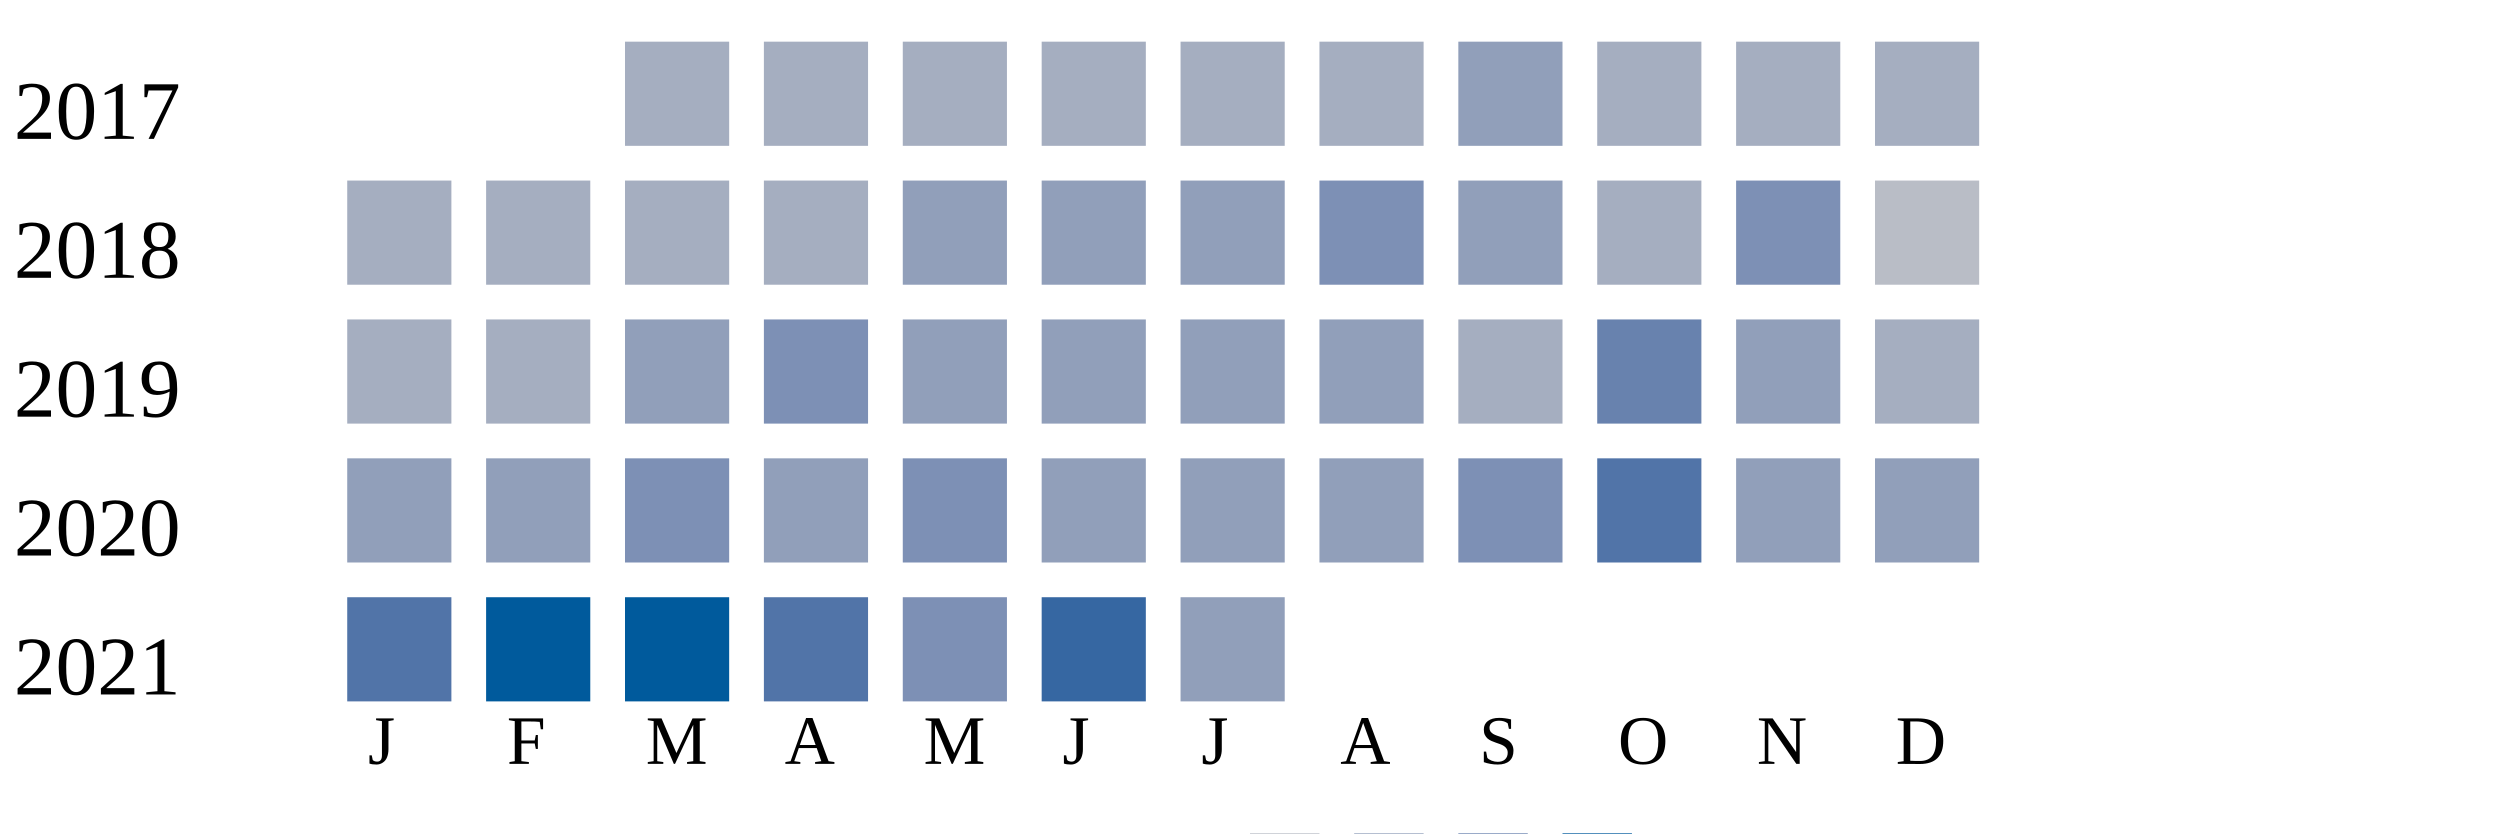
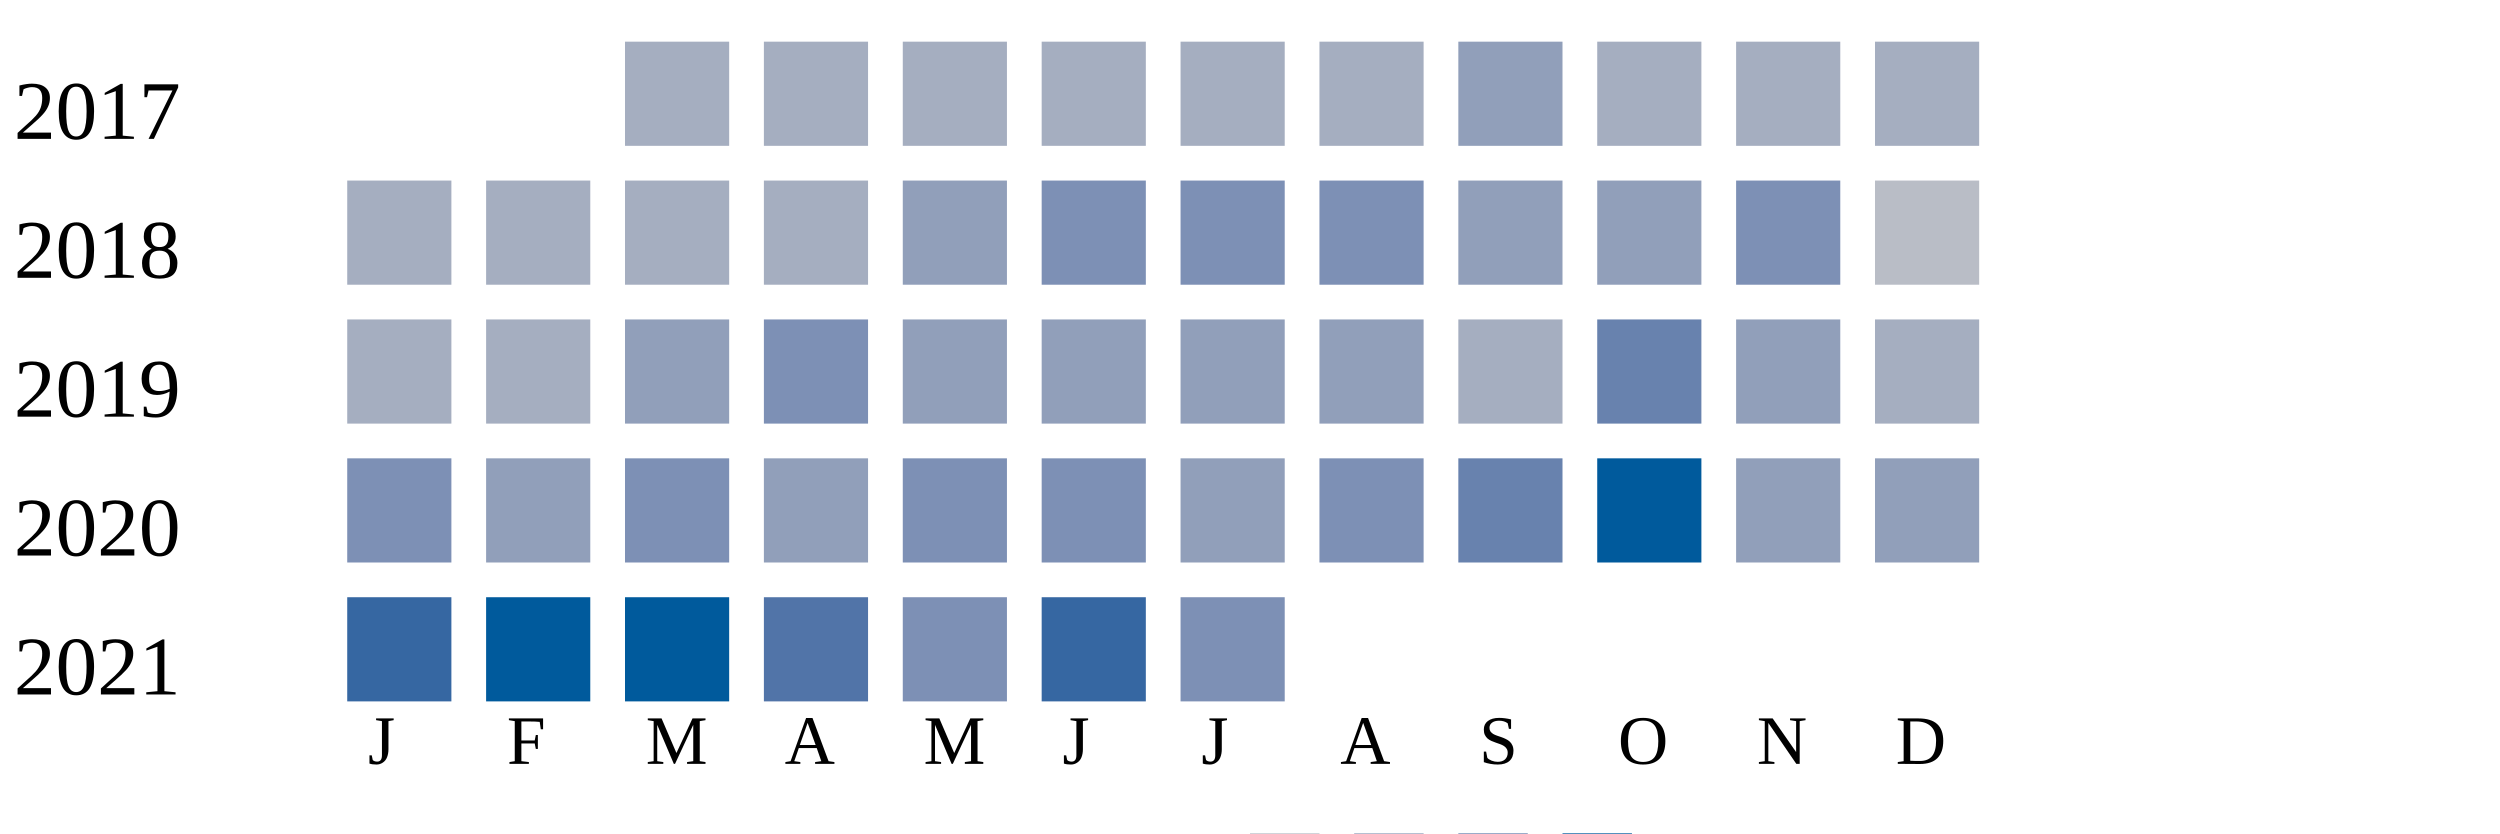
<svg xmlns="http://www.w3.org/2000/svg" width="360" height="120">
  <g transform="translate(0 0)">
    <text x="2" y="20">2017</text>
    <rect x="90" y="6" width="15" height="15" fill="#a5aec0" />
    <rect x="110" y="6" width="15" height="15" fill="#a5aec0" />
    <rect x="130" y="6" width="15" height="15" fill="#a5aec0" />
    <rect x="150" y="6" width="15" height="15" fill="#a5aec0" />
    <rect x="170" y="6" width="15" height="15" fill="#a5aec0" />
    <rect x="190" y="6" width="15" height="15" fill="#a5aec0" />
    <rect x="210" y="6" width="15" height="15" fill="#919fba" />
    <rect x="230" y="6" width="15" height="15" fill="#a5aec0" />
    <rect x="250" y="6" width="15" height="15" fill="#a5aec0" />
    <rect x="270" y="6" width="15" height="15" fill="#a5aec0" />
  </g>
  <g transform="translate(0 20)">
    <text x="2" y="20">2018</text>
    <rect x="50" y="6" width="15" height="15" fill="#a5aec0" />
    <rect x="70" y="6" width="15" height="15" fill="#a5aec0" />
    <rect x="90" y="6" width="15" height="15" fill="#a5aec0" />
    <rect x="110" y="6" width="15" height="15" fill="#a5aec0" />
    <rect x="130" y="6" width="15" height="15" fill="#919fba" />
-     <rect x="150" y="6" width="15" height="15" fill="#919fba" />
-     <rect x="170" y="6" width="15" height="15" fill="#919fba" />
+     <rect x="150" y="6" width="15" height="15" fill="#7d90b5" />
+     <rect x="170" y="6" width="15" height="15" fill="#7d90b5" />
    <rect x="190" y="6" width="15" height="15" fill="#7d90b5" />
    <rect x="210" y="6" width="15" height="15" fill="#919fba" />
-     <rect x="230" y="6" width="15" height="15" fill="#a5aec0" />
+     <rect x="230" y="6" width="15" height="15" fill="#919fba" />
    <rect x="250" y="6" width="15" height="15" fill="#7d90b5" />
    <rect x="270" y="6" width="15" height="15" fill="#b9bdc6" />
  </g>
  <g transform="translate(0 40)">
    <text x="2" y="20">2019</text>
    <rect x="50" y="6" width="15" height="15" fill="#a5aec0" />
    <rect x="70" y="6" width="15" height="15" fill="#a5aec0" />
    <rect x="90" y="6" width="15" height="15" fill="#919fba" />
    <rect x="110" y="6" width="15" height="15" fill="#7d90b5" />
    <rect x="130" y="6" width="15" height="15" fill="#919fba" />
    <rect x="150" y="6" width="15" height="15" fill="#919fba" />
    <rect x="170" y="6" width="15" height="15" fill="#919fba" />
    <rect x="190" y="6" width="15" height="15" fill="#919fba" />
    <rect x="210" y="6" width="15" height="15" fill="#a5aec0" />
    <rect x="230" y="6" width="15" height="15" fill="#6882ae" />
    <rect x="250" y="6" width="15" height="15" fill="#919fba" />
    <rect x="270" y="6" width="15" height="15" fill="#a5aec0" />
  </g>
  <g transform="translate(0 60)">
    <text x="2" y="20">2020</text>
-     <rect x="50" y="6" width="15" height="15" fill="#919fba" />
+     <rect x="50" y="6" width="15" height="15" fill="#7d90b5" />
    <rect x="70" y="6" width="15" height="15" fill="#919fba" />
    <rect x="90" y="6" width="15" height="15" fill="#7d90b5" />
    <rect x="110" y="6" width="15" height="15" fill="#919fba" />
    <rect x="130" y="6" width="15" height="15" fill="#7d90b5" />
-     <rect x="150" y="6" width="15" height="15" fill="#919fba" />
+     <rect x="150" y="6" width="15" height="15" fill="#7d90b5" />
    <rect x="170" y="6" width="15" height="15" fill="#919fba" />
-     <rect x="190" y="6" width="15" height="15" fill="#919fba" />
-     <rect x="210" y="6" width="15" height="15" fill="#7d90b5" />
-     <rect x="230" y="6" width="15" height="15" fill="#5174a8" />
+     <rect x="190" y="6" width="15" height="15" fill="#7d90b5" />
+     <rect x="210" y="6" width="15" height="15" fill="#6882ae" />
+     <rect x="230" y="6" width="15" height="15" fill="#005a9c" />
    <rect x="250" y="6" width="15" height="15" fill="#919fba" />
    <rect x="270" y="6" width="15" height="15" fill="#919fba" />
  </g>
  <g transform="translate(0 80)">
    <text x="2" y="20">2021</text>
-     <rect x="50" y="6" width="15" height="15" fill="#5174a8" />
+     <rect x="50" y="6" width="15" height="15" fill="#3667a2" />
    <rect x="70" y="6" width="15" height="15" fill="#005a9c" />
    <rect x="90" y="6" width="15" height="15" fill="#005a9c" />
    <rect x="110" y="6" width="15" height="15" fill="#5174a8" />
    <rect x="130" y="6" width="15" height="15" fill="#7d90b5" />
    <rect x="150" y="6" width="15" height="15" fill="#3667a2" />
-     <rect x="170" y="6" width="15" height="15" fill="#919fba" />
+     <rect x="170" y="6" width="15" height="15" fill="#7d90b5" />
  </g>
  <text style="font-size: 10px; text-align: center" x="53" y="110">J</text>
  <text style="font-size: 10px; text-align: center" x="73" y="110">F</text>
  <text style="font-size: 10px; text-align: center" x="93" y="110">M</text>
  <text style="font-size: 10px; text-align: center" x="113" y="110">A</text>
  <text style="font-size: 10px; text-align: center" x="133" y="110">M</text>
  <text style="font-size: 10px; text-align: center" x="153" y="110">J</text>
  <text style="font-size: 10px; text-align: center" x="173" y="110">J</text>
  <text style="font-size: 10px; text-align: center" x="193" y="110">A</text>
  <text style="font-size: 10px; text-align: center" x="213" y="110">S</text>
  <text style="font-size: 10px; text-align: center" x="233" y="110">O</text>
  <text style="font-size: 10px; text-align: center" x="253" y="110">N</text>
  <text style="font-size: 10px; text-align: center" x="273" y="110">D</text>
  <text style="font-size: 10px;" x="155" y="129">Less</text>
  <rect fill="#b9bdc6" width="10" height="10" x="180" y="120" />
  <rect fill="#919fba" width="10" height="10" x="195" y="120" />
  <rect fill="#6882ae" width="10" height="10" x="210" y="120" />
  <rect fill="#005a9c" width="10" height="10" x="225" y="120" />
  <text x="240" y="129" style="font-size: 10px;">More</text>
</svg>
